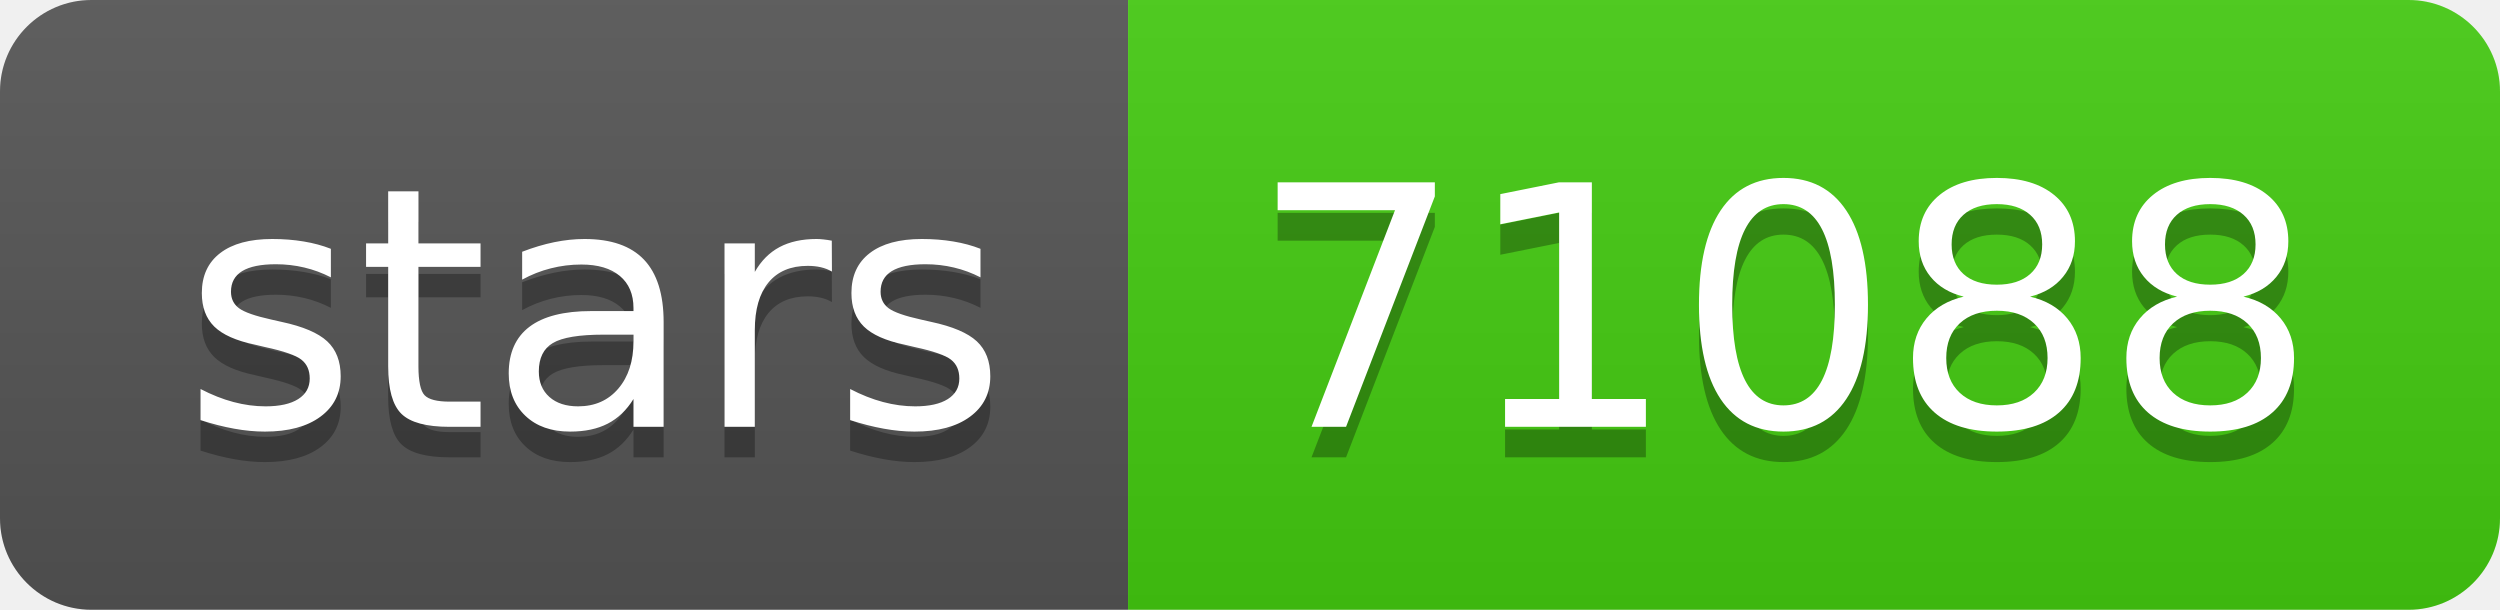
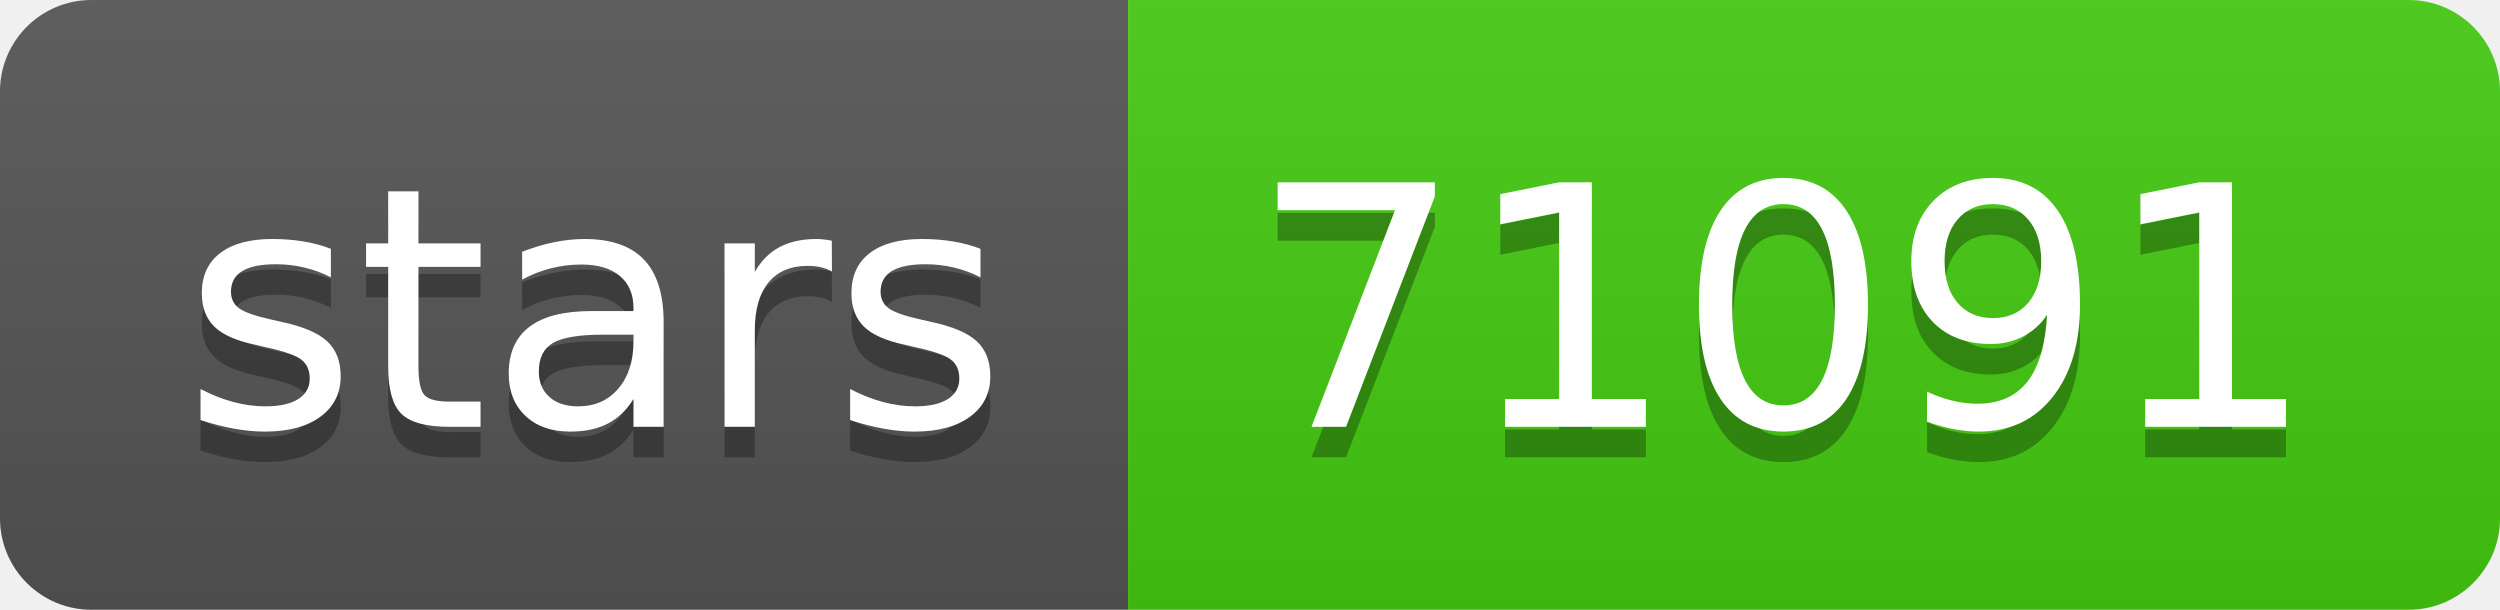
- <svg xmlns="http://www.w3.org/2000/svg" width="82" height="20" role="img" aria-label="stars: 71088">
+ <svg xmlns="http://www.w3.org/2000/svg" width="82" height="20" role="img" aria-label="stars: 71091">
  <linearGradient id="s" x2="0" y2="100%">
    <stop offset="0" stop-color="#bbb" stop-opacity=".1" />
    <stop offset="1" stop-opacity=".1" />
  </linearGradient>
  <clipPath id="r">
    <rect width="82" height="20" rx="3" fill="#fff" />
  </clipPath>
  <g clip-path="url(#r)">
    <rect width="37" height="20" fill="#555" />
    <rect x="37" width="45" height="20" fill="#4c1" />
    <rect width="82" height="20" fill="url(#s)" />
  </g>
  <g fill="#fff" text-anchor="middle" font-family="Verdana,Geneva,DejaVu Sans,sans-serif" text-rendering="geometricPrecision" font-size="110">
    <text aria-hidden="true" x="195" y="150" fill="#010101" fill-opacity=".3" transform="scale(.1)" textLength="270">stars</text>
    <text x="195" y="140" transform="scale(.1)" fill="#fff" textLength="270">stars</text>
-     <text aria-hidden="true" x="585" y="150" fill="#010101" fill-opacity=".3" transform="scale(.1)" textLength="350">71088</text>
-     <text x="585" y="140" transform="scale(.1)" fill="#fff" textLength="350">71088</text>
+     <text aria-hidden="true" x="585" y="150" fill="#010101" fill-opacity=".3" transform="scale(.1)" textLength="350">71091</text>
+     <text x="585" y="140" transform="scale(.1)" fill="#fff" textLength="350">71091</text>
  </g>
</svg>
